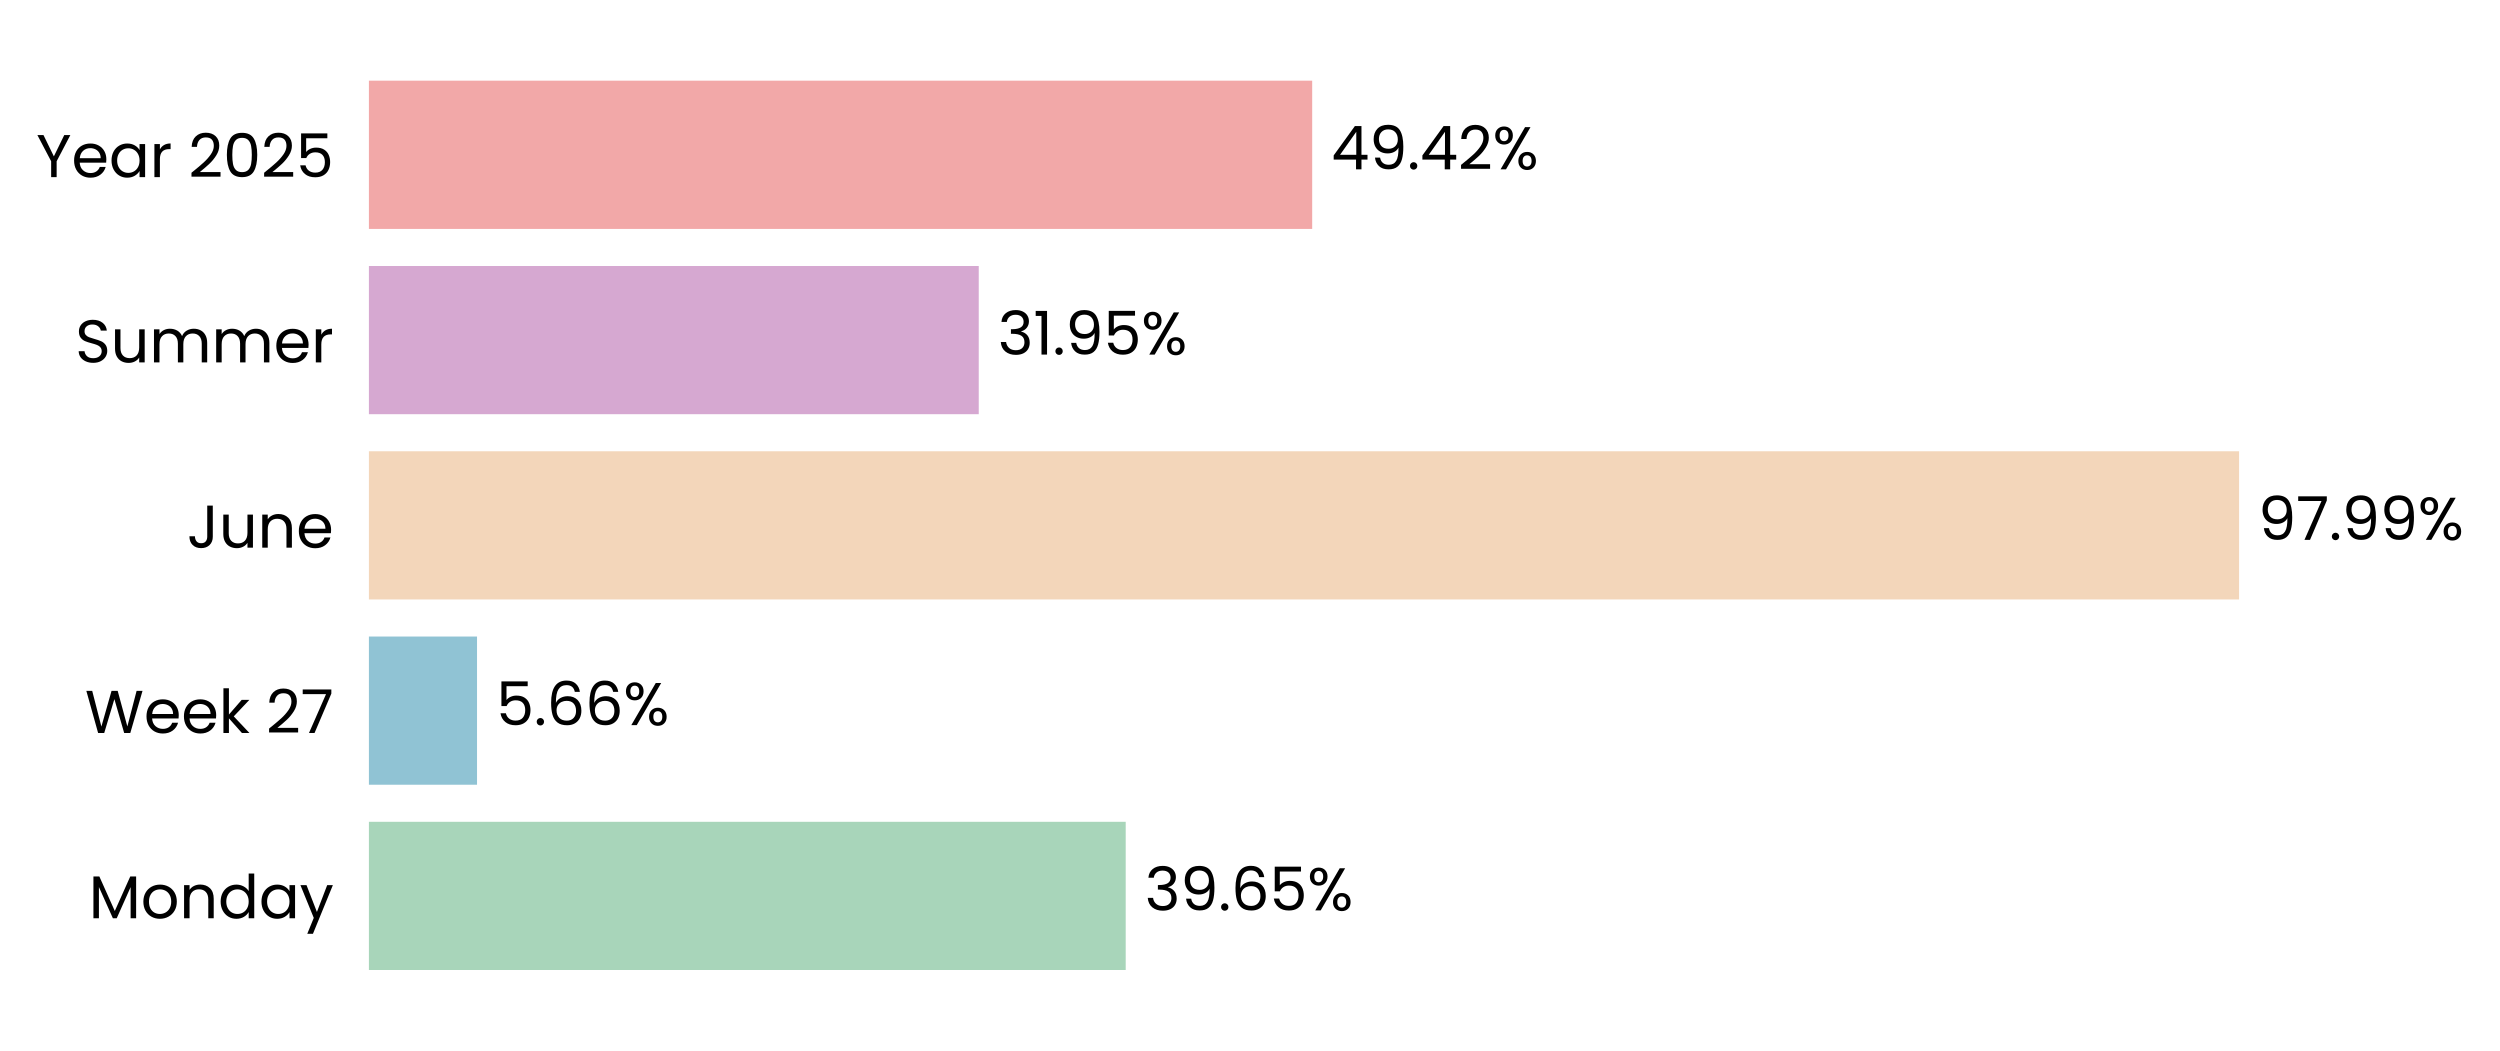
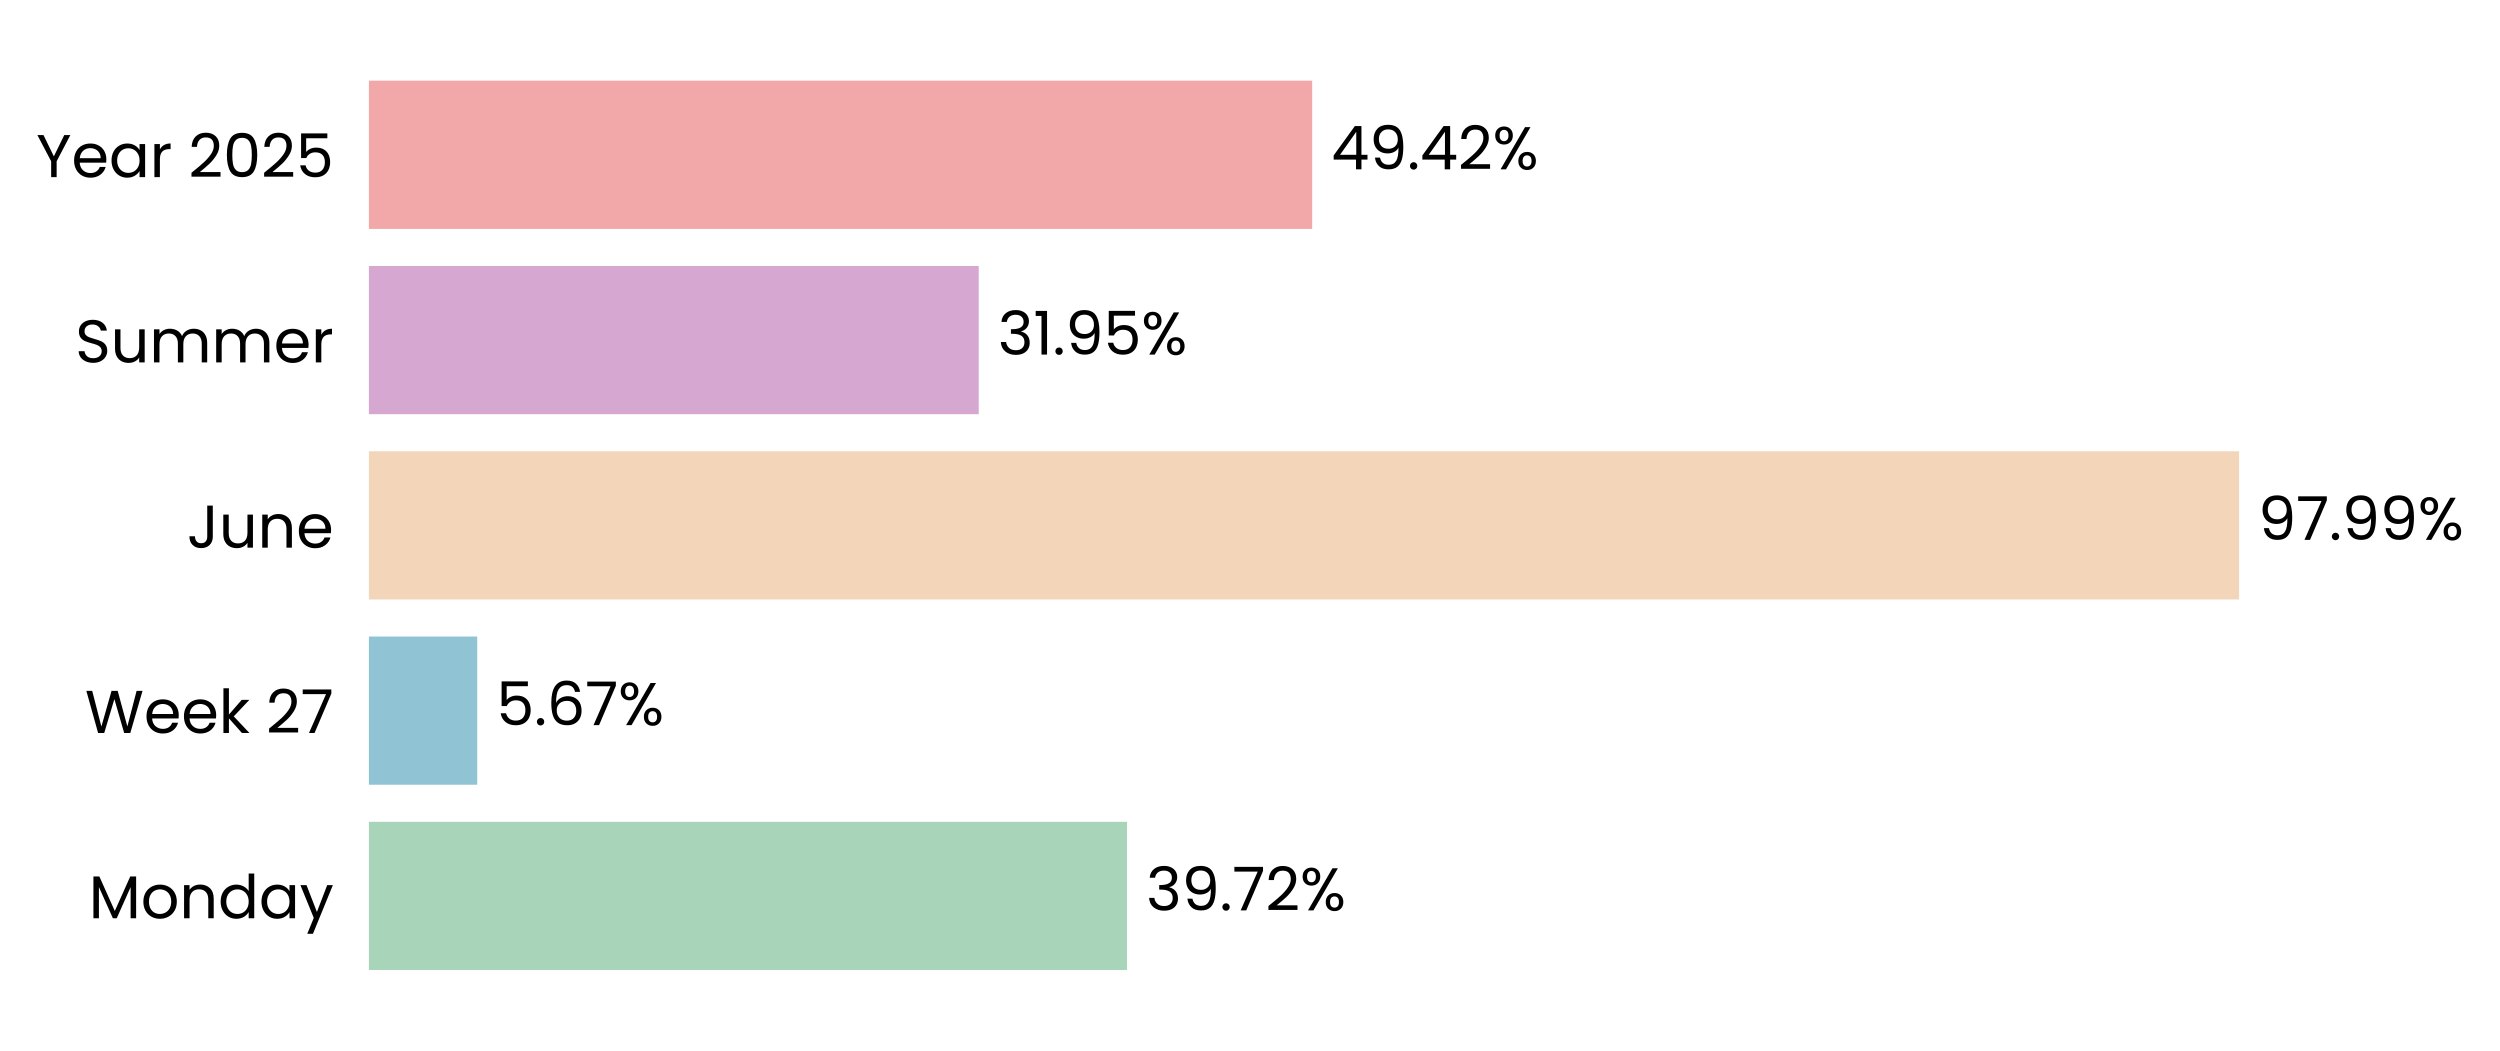
<svg xmlns="http://www.w3.org/2000/svg" xmlns:xlink="http://www.w3.org/1999/xlink" width="496.806pt" height="208.8pt" viewBox="0 0 496.806 208.8" version="1.1">
  <defs>
    <style type="text/css">*{stroke-linejoin: round; stroke-linecap: butt}</style>
  </defs>
  <g id="figure_1">
    <g id="patch_1">
      <path d="M 0 208.8  L 496.806 208.8  L 496.806 0  L 0 0  L 0 208.8  z " style="fill: none" />
    </g>
    <g id="axes_1">
      <g id="patch_2">
-         <path d="M 73.311 201.6  L 452.582 201.6  L 452.582 7.2  L 73.311 7.2  L 73.311 201.6  z " style="fill: none" />
+         <path d="M 73.311 201.6  L 452.573 201.6  L 452.573 7.2  L 73.311 7.2  L 73.311 201.6  z " style="fill: none" />
      </g>
      <g id="patch_3">
-         <path d="M 73.311 192.764  L 223.703 192.764  L 223.703 163.309  L 73.311 163.309  z " clip-path="url(#p9cec3789a9)" style="fill: #a8d5ba" />
+         <path d="M 73.311 192.764  L 223.963 192.764  L 223.963 163.309  L 73.311 163.309  z " clip-path="url(#p464e302e68)" style="fill: #a8d5ba" />
      </g>
      <g id="patch_4">
-         <path d="M 73.311 155.945  L 94.796 155.945  L 94.796 126.491  L 73.311 126.491  z " clip-path="url(#p9cec3789a9)" style="fill: #90c3d4" />
+         <path d="M 73.311 155.945  L 94.833 155.945  L 94.833 126.491  L 73.311 126.491  z " clip-path="url(#p464e302e68)" style="fill: #90c3d4" />
      </g>
      <g id="patch_5">
-         <path d="M 73.311 119.127  L 444.953 119.127  L 444.953 89.673  L 73.311 89.673  z " clip-path="url(#p9cec3789a9)" style="fill: #f3d6ba" />
+         <path d="M 73.311 119.127  L 444.953 119.127  L 444.953 89.673  L 73.311 89.673  z " clip-path="url(#p464e302e68)" style="fill: #f3d6ba" />
      </g>
      <g id="patch_6">
-         <path d="M 73.311 82.309  L 194.499 82.309  L 194.499 52.855  L 73.311 52.855  z " clip-path="url(#p9cec3789a9)" style="fill: #d6a8d1" />
+         <path d="M 73.311 82.309  L 194.499 82.309  L 194.499 52.855  L 73.311 52.855  z " clip-path="url(#p464e302e68)" style="fill: #d6a8d1" />
      </g>
      <g id="patch_7">
-         <path d="M 73.311 45.491  L 260.761 45.491  L 260.761 16.036  L 73.311 16.036  z " clip-path="url(#p9cec3789a9)" style="fill: #f2a8a8" />
+         <path d="M 73.311 45.491  L 260.757 45.491  L 260.757 16.036  L 73.311 16.036  z " clip-path="url(#p464e302e68)" style="fill: #f2a8a8" />
      </g>
      <g id="matplotlib.axis_1">
        <g id="ytick_1">
          <g id="text_1">
            <g transform="translate(17.64187 182.4764) scale(0.12 -0.12)">
              <defs>
                <path id="Poppins-Regular-4d" d="M 5018 4429  L 5018 0  L 4435 0  L 4435 3302  L 2963 0  L 2554 0  L 1075 3309  L 1075 0  L 493 0  L 493 4429  L 1120 4429  L 2758 768  L 4397 4429  L 5018 4429  z " transform="scale(0.015625)" />
                <path id="Poppins-Regular-6f" d="M 2022 -58  Q 1530 -58 1130 166  Q 730 390 502 803  Q 275 1216 275 1760  Q 275 2298 508 2710  Q 742 3123 1145 3344  Q 1549 3565 2048 3565  Q 2547 3565 2950 3344  Q 3354 3123 3587 2713  Q 3821 2304 3821 1760  Q 3821 1216 3581 803  Q 3341 390 2931 166  Q 2522 -58 2022 -58  z M 2022 454  Q 2336 454 2611 601  Q 2886 749 3056 1043  Q 3226 1338 3226 1760  Q 3226 2182 3059 2476  Q 2893 2771 2624 2915  Q 2355 3059 2042 3059  Q 1722 3059 1456 2915  Q 1190 2771 1030 2476  Q 870 2182 870 1760  Q 870 1331 1027 1036  Q 1184 742 1446 598  Q 1709 454 2022 454  z " transform="scale(0.015625)" />
                <path id="Poppins-Regular-6e" d="M 2202 3571  Q 2842 3571 3238 3184  Q 3635 2797 3635 2067  L 3635 0  L 3059 0  L 3059 1984  Q 3059 2509 2796 2787  Q 2534 3066 2080 3066  Q 1619 3066 1347 2778  Q 1075 2490 1075 1939  L 1075 0  L 493 0  L 493 3507  L 1075 3507  L 1075 3008  Q 1248 3277 1545 3424  Q 1843 3571 2202 3571  z " transform="scale(0.015625)" />
                <path id="Poppins-Regular-64" d="M 275 1766  Q 275 2304 492 2710  Q 710 3117 1091 3341  Q 1472 3565 1946 3565  Q 2355 3565 2707 3376  Q 3059 3187 3245 2880  L 3245 4736  L 3834 4736  L 3834 0  L 3245 0  L 3245 659  Q 3072 346 2733 144  Q 2394 -58 1939 -58  Q 1472 -58 1091 172  Q 710 403 492 819  Q 275 1235 275 1766  z M 3245 1760  Q 3245 2157 3085 2451  Q 2925 2746 2653 2902  Q 2381 3059 2054 3059  Q 1728 3059 1459 2905  Q 1190 2752 1030 2457  Q 870 2163 870 1766  Q 870 1363 1030 1065  Q 1190 768 1459 611  Q 1728 454 2054 454  Q 2381 454 2653 611  Q 2925 768 3085 1065  Q 3245 1363 3245 1760  z " transform="scale(0.015625)" />
                <path id="Poppins-Regular-61" d="M 275 1766  Q 275 2304 492 2710  Q 710 3117 1091 3341  Q 1472 3565 1939 3565  Q 2400 3565 2739 3366  Q 3078 3168 3245 2867  L 3245 3507  L 3834 3507  L 3834 0  L 3245 0  L 3245 653  Q 3072 346 2729 144  Q 2387 -58 1933 -58  Q 1466 -58 1088 172  Q 710 403 492 819  Q 275 1235 275 1766  z M 3245 1760  Q 3245 2157 3085 2451  Q 2925 2746 2653 2902  Q 2381 3059 2054 3059  Q 1728 3059 1459 2905  Q 1190 2752 1030 2457  Q 870 2163 870 1766  Q 870 1363 1030 1065  Q 1190 768 1459 611  Q 1728 454 2054 454  Q 2381 454 2653 611  Q 2925 768 3085 1065  Q 3245 1363 3245 1760  z " transform="scale(0.015625)" />
                <path id="Poppins-Regular-79" d="M 3514 3507  L 1402 -1651  L 800 -1651  L 1491 38  L 77 3507  L 723 3507  L 1824 666  L 2912 3507  L 3514 3507  z " transform="scale(0.015625)" />
              </defs>
              <use xlink:href="#Poppins-Regular-4d" />
              <use xlink:href="#Poppins-Regular-6f" transform="translate(86.09999 0)" />
              <use xlink:href="#Poppins-Regular-6e" transform="translate(150.1 0)" />
              <use xlink:href="#Poppins-Regular-64" transform="translate(214.1 0)" />
              <use xlink:href="#Poppins-Regular-61" transform="translate(281.7 0)" />
              <use xlink:href="#Poppins-Regular-79" transform="translate(349.2999 0)" />
            </g>
          </g>
        </g>
        <g id="ytick_2">
          <g id="text_2">
            <g transform="translate(16.88437 145.6582) scale(0.12 -0.12)">
              <defs>
                <path id="Poppins-Regular-57" d="M 6099 4461  L 4806 0  L 4154 0  L 3117 3590  L 2042 0  L 1395 -6  L 147 4461  L 768 4461  L 1741 678  L 2816 4461  L 3469 4461  L 4493 691  L 5472 4461  L 6099 4461  z " transform="scale(0.015625)" />
                <path id="Poppins-Regular-65" d="M 3693 1888  Q 3693 1722 3674 1536  L 870 1536  Q 902 1018 1225 726  Q 1549 435 2010 435  Q 2387 435 2640 611  Q 2893 787 2995 1082  L 3622 1082  Q 3482 576 3059 259  Q 2637 -58 2010 -58  Q 1510 -58 1116 166  Q 723 390 499 803  Q 275 1216 275 1760  Q 275 2304 492 2713  Q 710 3123 1104 3344  Q 1498 3565 2010 3565  Q 2509 3565 2893 3347  Q 3277 3130 3485 2749  Q 3693 2368 3693 1888  z M 3091 2010  Q 3091 2342 2944 2582  Q 2797 2822 2544 2947  Q 2291 3072 1984 3072  Q 1542 3072 1232 2790  Q 922 2509 877 2010  L 3091 2010  z " transform="scale(0.015625)" />
                <path id="Poppins-Regular-6b" d="M 2451 0  L 1075 1549  L 1075 0  L 493 0  L 493 4736  L 1075 4736  L 1075 1952  L 2426 3507  L 3238 3507  L 1587 1760  L 3245 0  L 2451 0  z " transform="scale(0.015625)" />
                <path id="Poppins-Regular-20" transform="scale(0.015625)" />
                <path id="Poppins-Regular-32" d="M 326 467  Q 1139 1120 1600 1539  Q 2061 1958 2377 2416  Q 2694 2874 2694 3315  Q 2694 3731 2492 3971  Q 2291 4211 1843 4211  Q 1408 4211 1168 3939  Q 928 3667 909 3213  L 346 3213  Q 371 3930 780 4320  Q 1190 4710 1837 4710  Q 2496 4710 2883 4345  Q 3270 3981 3270 3341  Q 3270 2810 2953 2307  Q 2637 1805 2233 1424  Q 1830 1043 1203 538  L 3405 538  L 3405 51  L 326 51  L 326 467  z " transform="scale(0.015625)" />
                <path id="Poppins-Regular-37" d="M 3245 4173  L 1466 0  L 877 0  L 2682 4115  L 211 4115  L 211 4614  L 3245 4614  L 3245 4173  z " transform="scale(0.015625)" />
              </defs>
              <use xlink:href="#Poppins-Regular-57" />
              <use xlink:href="#Poppins-Regular-65" transform="translate(97.59999 0)" />
              <use xlink:href="#Poppins-Regular-65" transform="translate(159.6 0)" />
              <use xlink:href="#Poppins-Regular-6b" transform="translate(221.6 0)" />
              <use xlink:href="#Poppins-Regular-20" transform="translate(273.0999 0)" />
              <use xlink:href="#Poppins-Regular-32" transform="translate(299.7999 0)" />
              <use xlink:href="#Poppins-Regular-37" transform="translate(357.2999 0)" />
            </g>
          </g>
        </g>
        <g id="ytick_3">
          <g id="text_3">
            <g transform="translate(37.15125 108.84) scale(0.12 -0.12)">
              <defs>
                <path id="Poppins-Regular-4a" d="M 2739 4461  L 2739 1165  Q 2739 614 2400 284  Q 2061 -45 1504 -45  Q 941 -45 601 291  Q 262 627 262 1210  L 845 1210  Q 851 883 1014 678  Q 1178 474 1504 474  Q 1830 474 1990 669  Q 2150 864 2150 1165  L 2150 4461  L 2739 4461  z " transform="scale(0.015625)" />
                <path id="Poppins-Regular-75" d="M 3603 3507  L 3603 0  L 3021 0  L 3021 518  Q 2854 250 2556 99  Q 2259 -51 1901 -51  Q 1491 -51 1164 118  Q 838 288 649 627  Q 461 966 461 1453  L 461 3507  L 1037 3507  L 1037 1530  Q 1037 1011 1299 732  Q 1562 454 2016 454  Q 2483 454 2752 742  Q 3021 1030 3021 1581  L 3021 3507  L 3603 3507  z " transform="scale(0.015625)" />
              </defs>
              <use xlink:href="#Poppins-Regular-4a" />
              <use xlink:href="#Poppins-Regular-75" transform="translate(52.99999 0)" />
              <use xlink:href="#Poppins-Regular-6e" transform="translate(117 0)" />
              <use xlink:href="#Poppins-Regular-65" transform="translate(181 0)" />
            </g>
          </g>
        </g>
        <g id="ytick_4">
          <g id="text_4">
            <g transform="translate(14.95125 72.02182) scale(0.12 -0.12)">
              <defs>
                <path id="Poppins-Regular-53" d="M 1907 -45  Q 1466 -45 1117 112  Q 768 269 569 547  Q 371 826 365 1190  L 986 1190  Q 1018 877 1245 662  Q 1472 448 1907 448  Q 2323 448 2563 656  Q 2803 864 2803 1190  Q 2803 1446 2662 1606  Q 2522 1766 2310 1849  Q 2099 1933 1741 2029  Q 1299 2144 1033 2259  Q 768 2374 579 2620  Q 390 2867 390 3283  Q 390 3648 576 3929  Q 762 4211 1098 4364  Q 1434 4518 1869 4518  Q 2496 4518 2896 4204  Q 3296 3891 3347 3373  L 2707 3373  Q 2675 3629 2438 3824  Q 2202 4019 1811 4019  Q 1446 4019 1216 3830  Q 986 3642 986 3302  Q 986 3059 1123 2905  Q 1261 2752 1462 2672  Q 1664 2592 2029 2490  Q 2470 2368 2739 2249  Q 3008 2131 3200 1884  Q 3392 1638 3392 1216  Q 3392 890 3219 602  Q 3046 314 2707 134  Q 2368 -45 1907 -45  z " transform="scale(0.015625)" />
                <path id="Poppins-Regular-6d" d="M 4710 3571  Q 5120 3571 5440 3401  Q 5760 3232 5945 2893  Q 6131 2554 6131 2067  L 6131 0  L 5555 0  L 5555 1984  Q 5555 2509 5296 2787  Q 5037 3066 4595 3066  Q 4141 3066 3872 2774  Q 3603 2483 3603 1933  L 3603 0  L 3027 0  L 3027 1984  Q 3027 2509 2768 2787  Q 2509 3066 2067 3066  Q 1613 3066 1344 2774  Q 1075 2483 1075 1933  L 1075 0  L 493 0  L 493 3507  L 1075 3507  L 1075 3002  Q 1248 3277 1539 3424  Q 1830 3571 2182 3571  Q 2624 3571 2963 3372  Q 3302 3174 3469 2790  Q 3616 3162 3955 3366  Q 4294 3571 4710 3571  z " transform="scale(0.015625)" />
                <path id="Poppins-Regular-72" d="M 1075 2938  Q 1229 3238 1513 3404  Q 1798 3571 2208 3571  L 2208 2970  L 2054 2970  Q 1075 2970 1075 1907  L 1075 0  L 493 0  L 493 3507  L 1075 3507  L 1075 2938  z " transform="scale(0.015625)" />
              </defs>
              <use xlink:href="#Poppins-Regular-53" />
              <use xlink:href="#Poppins-Regular-75" transform="translate(58.7 0)" />
              <use xlink:href="#Poppins-Regular-6d" transform="translate(122.7 0)" />
              <use xlink:href="#Poppins-Regular-6d" transform="translate(225.7 0)" />
              <use xlink:href="#Poppins-Regular-65" transform="translate(328.7 0)" />
              <use xlink:href="#Poppins-Regular-72" transform="translate(390.6999 0)" />
            </g>
          </g>
        </g>
        <g id="ytick_5">
          <g id="text_5">
            <g transform="translate(7.2 35.20364) scale(0.12 -0.12)">
              <defs>
                <path id="Poppins-Regular-59" d="M 3616 4461  L 2163 1683  L 2163 0  L 1581 0  L 1581 1683  L 122 4461  L 768 4461  L 1869 2202  L 2970 4461  L 3616 4461  z " transform="scale(0.015625)" />
                <path id="Poppins-Regular-30" d="M 397 2362  Q 397 3462 755 4080  Q 1114 4698 2010 4698  Q 2899 4698 3257 4080  Q 3616 3462 3616 2362  Q 3616 1242 3257 621  Q 2899 0 2010 0  Q 1114 0 755 621  Q 397 1242 397 2362  z M 3040 2362  Q 3040 2918 2966 3305  Q 2893 3693 2665 3929  Q 2438 4166 2010 4166  Q 1574 4166 1347 3929  Q 1120 3693 1046 3305  Q 973 2918 973 2362  Q 973 1786 1046 1395  Q 1120 1005 1347 768  Q 1574 531 2010 531  Q 2438 531 2665 768  Q 2893 1005 2966 1395  Q 3040 1786 3040 2362  z " transform="scale(0.015625)" />
                <path id="Poppins-Regular-35" d="M 3347 4122  L 1101 4122  L 1101 2662  Q 1248 2867 1536 2998  Q 1824 3130 2157 3130  Q 2688 3130 3021 2909  Q 3354 2688 3498 2339  Q 3642 1990 3642 1600  Q 3642 1139 3469 774  Q 3296 410 2941 198  Q 2586 -13 2061 -13  Q 1389 -13 973 332  Q 557 678 467 1254  L 1037 1254  Q 1120 890 1389 685  Q 1658 480 2067 480  Q 2573 480 2829 784  Q 3085 1088 3085 1587  Q 3085 2086 2829 2358  Q 2573 2630 2074 2630  Q 1734 2630 1481 2467  Q 1229 2304 1114 2022  L 563 2022  L 563 4634  L 3347 4634  L 3347 4122  z " transform="scale(0.015625)" />
              </defs>
              <use xlink:href="#Poppins-Regular-59" />
              <use xlink:href="#Poppins-Regular-65" transform="translate(58.39999 0)" />
              <use xlink:href="#Poppins-Regular-61" transform="translate(120.4 0)" />
              <use xlink:href="#Poppins-Regular-72" transform="translate(188 0)" />
              <use xlink:href="#Poppins-Regular-20" transform="translate(225.3 0)" />
              <use xlink:href="#Poppins-Regular-32" transform="translate(252 0)" />
              <use xlink:href="#Poppins-Regular-30" transform="translate(309.4999 0)" />
              <use xlink:href="#Poppins-Regular-32" transform="translate(372.2999 0)" />
              <use xlink:href="#Poppins-Regular-35" transform="translate(429.7999 0)" />
            </g>
          </g>
        </g>
      </g>
      <g id="text_6">
-         <g transform="translate(227.4955 180.9164) scale(0.12 -0.12)">
+         <g transform="translate(227.7552 180.9164) scale(0.12 -0.12)">
          <defs>
            <path id="Poppins-Regular-33" d="M 384 3462  Q 429 4051 838 4384  Q 1248 4717 1901 4717  Q 2336 4717 2653 4560  Q 2970 4403 3133 4134  Q 3296 3866 3296 3526  Q 3296 3130 3069 2842  Q 2842 2554 2477 2470  L 2477 2438  Q 2893 2336 3136 2035  Q 3379 1734 3379 1248  Q 3379 883 3212 592  Q 3046 301 2713 134  Q 2381 -32 1914 -32  Q 1235 -32 800 323  Q 365 678 314 1331  L 877 1331  Q 922 947 1190 704  Q 1459 461 1907 461  Q 2355 461 2588 694  Q 2822 928 2822 1299  Q 2822 1779 2502 1990  Q 2182 2202 1536 2202  L 1389 2202  L 1389 2688  L 1542 2688  Q 2131 2694 2432 2883  Q 2733 3072 2733 3469  Q 2733 3808 2512 4013  Q 2291 4218 1882 4218  Q 1485 4218 1241 4013  Q 998 3808 954 3462  L 384 3462  z " transform="scale(0.015625)" />
            <path id="Poppins-Regular-39" d="M 1146 1242  Q 1210 877 1443 678  Q 1677 480 2074 480  Q 2605 480 2857 896  Q 3110 1312 3098 2298  Q 2963 2010 2649 1846  Q 2336 1683 1952 1683  Q 1523 1683 1187 1859  Q 851 2035 659 2374  Q 467 2714 467 3194  Q 467 3878 864 4297  Q 1261 4717 1990 4717  Q 2886 4717 3248 4134  Q 3610 3552 3610 2400  Q 3610 1594 3466 1069  Q 3322 544 2979 269  Q 2637 -6 2042 -6  Q 1389 -6 1024 346  Q 659 698 608 1242  L 1146 1242  z M 2048 2176  Q 2477 2176 2752 2441  Q 3027 2707 3027 3162  Q 3027 3642 2758 3936  Q 2490 4230 2003 4230  Q 1555 4230 1289 3948  Q 1024 3667 1024 3206  Q 1024 2739 1286 2457  Q 1549 2176 2048 2176  z " transform="scale(0.015625)" />
            <path id="Poppins-Regular-2e" d="M 678 -38  Q 512 -38 397 77  Q 282 192 282 358  Q 282 525 397 640  Q 512 755 678 755  Q 838 755 950 640  Q 1062 525 1062 358  Q 1062 192 950 77  Q 838 -38 678 -38  z " transform="scale(0.015625)" />
-             <path id="Poppins-Regular-36" d="M 2976 3526  Q 2835 4237 2099 4237  Q 1530 4237 1248 3798  Q 966 3360 973 2355  Q 1120 2688 1462 2877  Q 1805 3066 2227 3066  Q 2886 3066 3280 2656  Q 3674 2246 3674 1523  Q 3674 1088 3504 742  Q 3334 397 2992 192  Q 2650 -13 2163 -13  Q 1504 -13 1133 281  Q 762 576 614 1094  Q 467 1613 467 2374  Q 467 4723 2106 4723  Q 2733 4723 3091 4384  Q 3450 4045 3514 3526  L 2976 3526  z M 2106 2573  Q 1830 2573 1587 2461  Q 1344 2349 1193 2121  Q 1043 1894 1043 1568  Q 1043 1082 1324 778  Q 1606 474 2131 474  Q 2579 474 2844 752  Q 3110 1030 3110 1504  Q 3110 2003 2854 2288  Q 2598 2573 2106 2573  z " transform="scale(0.015625)" />
            <path id="Poppins-Regular-25" d="M 269 3584  Q 269 4019 531 4278  Q 794 4538 1203 4538  Q 1613 4538 1875 4278  Q 2138 4019 2138 3584  Q 2138 3142 1875 2883  Q 1613 2624 1203 2624  Q 794 2624 531 2883  Q 269 3142 269 3584  z M 4006 4467  L 1414 0  L 838 0  L 3430 4467  L 4006 4467  z M 1203 4179  Q 986 4179 861 4028  Q 736 3878 736 3584  Q 736 3290 861 3136  Q 986 2982 1203 2982  Q 1421 2982 1549 3139  Q 1677 3296 1677 3584  Q 1677 3878 1549 4028  Q 1421 4179 1203 4179  z M 2720 883  Q 2720 1325 2982 1584  Q 3245 1843 3654 1843  Q 4064 1843 4323 1584  Q 4582 1325 4582 883  Q 4582 448 4323 185  Q 4064 -77 3654 -77  Q 3245 -77 2982 182  Q 2720 442 2720 883  z M 3648 1478  Q 3430 1478 3302 1328  Q 3174 1178 3174 883  Q 3174 595 3302 444  Q 3430 294 3648 294  Q 3866 294 3994 444  Q 4122 595 4122 883  Q 4122 1178 3994 1328  Q 3866 1478 3648 1478  z " transform="scale(0.015625)" />
          </defs>
          <use xlink:href="#Poppins-Regular-33" />
          <use xlink:href="#Poppins-Regular-39" transform="translate(58.89999 0)" />
          <use xlink:href="#Poppins-Regular-2e" transform="translate(121.9 0)" />
-           <use xlink:href="#Poppins-Regular-36" transform="translate(142.9 0)" />
-           <use xlink:href="#Poppins-Regular-35" transform="translate(206.3999 0)" />
-           <use xlink:href="#Poppins-Regular-25" transform="translate(269.1999 0)" />
+           <use xlink:href="#Poppins-Regular-37" transform="translate(142.9 0)" />
+           <use xlink:href="#Poppins-Regular-32" transform="translate(197.5 0)" />
+           <use xlink:href="#Poppins-Regular-25" transform="translate(254.9999 0)" />
        </g>
      </g>
      <g id="text_7">
-         <g transform="translate(98.58847 144.0982) scale(0.12 -0.12)">
+         <g transform="translate(98.6255 144.0982) scale(0.12 -0.12)">
+           <defs>
+             <path id="Poppins-Regular-36" d="M 2976 3526  Q 2835 4237 2099 4237  Q 1530 4237 1248 3798  Q 966 3360 973 2355  Q 1120 2688 1462 2877  Q 1805 3066 2227 3066  Q 2886 3066 3280 2656  Q 3674 2246 3674 1523  Q 3674 1088 3504 742  Q 3334 397 2992 192  Q 2650 -13 2163 -13  Q 1504 -13 1133 281  Q 762 576 614 1094  Q 467 1613 467 2374  Q 467 4723 2106 4723  Q 2733 4723 3091 4384  Q 3450 4045 3514 3526  L 2976 3526  z M 2106 2573  Q 1830 2573 1587 2461  Q 1344 2349 1193 2121  Q 1043 1894 1043 1568  Q 1043 1082 1324 778  Q 1606 474 2131 474  Q 2579 474 2844 752  Q 3110 1030 3110 1504  Q 3110 2003 2854 2288  Q 2598 2573 2106 2573  z " transform="scale(0.015625)" />
+           </defs>
          <use xlink:href="#Poppins-Regular-35" />
          <use xlink:href="#Poppins-Regular-2e" transform="translate(62.79999 0)" />
          <use xlink:href="#Poppins-Regular-36" transform="translate(83.79997 0)" />
-           <use xlink:href="#Poppins-Regular-36" transform="translate(147.3 0)" />
-           <use xlink:href="#Poppins-Regular-25" transform="translate(210.7999 0)" />
+           <use xlink:href="#Poppins-Regular-37" transform="translate(147.3 0)" />
+           <use xlink:href="#Poppins-Regular-25" transform="translate(201.8999 0)" />
        </g>
      </g>
      <g id="text_8">
-         <g transform="translate(448.7458 107.28) scale(0.12 -0.12)">
+         <g transform="translate(448.7457 107.28) scale(0.12 -0.12)">
          <use xlink:href="#Poppins-Regular-39" />
          <use xlink:href="#Poppins-Regular-37" transform="translate(62.99999 0)" />
          <use xlink:href="#Poppins-Regular-2e" transform="translate(117.6 0)" />
          <use xlink:href="#Poppins-Regular-39" transform="translate(138.6 0)" />
          <use xlink:href="#Poppins-Regular-39" transform="translate(201.5999 0)" />
          <use xlink:href="#Poppins-Regular-25" transform="translate(264.5999 0)" />
        </g>
      </g>
      <g id="text_9">
-         <g transform="translate(198.2915 70.46182) scale(0.12 -0.12)">
+         <g transform="translate(198.2914 70.46182) scale(0.12 -0.12)">
          <defs>
            <path id="Poppins-Regular-31" d="M 243 4096  L 243 4627  L 1446 4627  L 1446 0  L 858 0  L 858 4096  L 243 4096  z " transform="scale(0.015625)" />
          </defs>
          <use xlink:href="#Poppins-Regular-33" />
          <use xlink:href="#Poppins-Regular-31" transform="translate(58.89999 0)" />
          <use xlink:href="#Poppins-Regular-2e" transform="translate(90.89998 0)" />
          <use xlink:href="#Poppins-Regular-39" transform="translate(111.9 0)" />
          <use xlink:href="#Poppins-Regular-35" transform="translate(174.8999 0)" />
          <use xlink:href="#Poppins-Regular-25" transform="translate(237.6999 0)" />
        </g>
      </g>
      <g id="text_10">
-         <g transform="translate(264.5539 33.64364) scale(0.12 -0.12)">
+         <g transform="translate(264.55 33.64364) scale(0.12 -0.12)">
          <defs>
            <path id="Poppins-Regular-34" d="M 256 1030  L 256 1472  L 2502 4582  L 3200 4582  L 3200 1536  L 3840 1536  L 3840 1030  L 3200 1030  L 3200 0  L 2624 0  L 2624 1030  L 256 1030  z M 2650 3974  L 928 1536  L 2650 1536  L 2650 3974  z " transform="scale(0.015625)" />
          </defs>
          <use xlink:href="#Poppins-Regular-34" />
          <use xlink:href="#Poppins-Regular-39" transform="translate(62.89999 0)" />
          <use xlink:href="#Poppins-Regular-2e" transform="translate(125.9 0)" />
          <use xlink:href="#Poppins-Regular-34" transform="translate(146.9 0)" />
          <use xlink:href="#Poppins-Regular-32" transform="translate(209.8 0)" />
          <use xlink:href="#Poppins-Regular-25" transform="translate(267.2999 0)" />
        </g>
      </g>
    </g>
  </g>
  <defs>
-     <clipPath id="p9cec3789a9">
-       <rect x="73.311" y="7.2" width="379.271" height="194.4" />
+     <clipPath id="p464e302e68">
+       <rect x="73.311" y="7.2" width="379.262" height="194.4" />
    </clipPath>
  </defs>
</svg>
